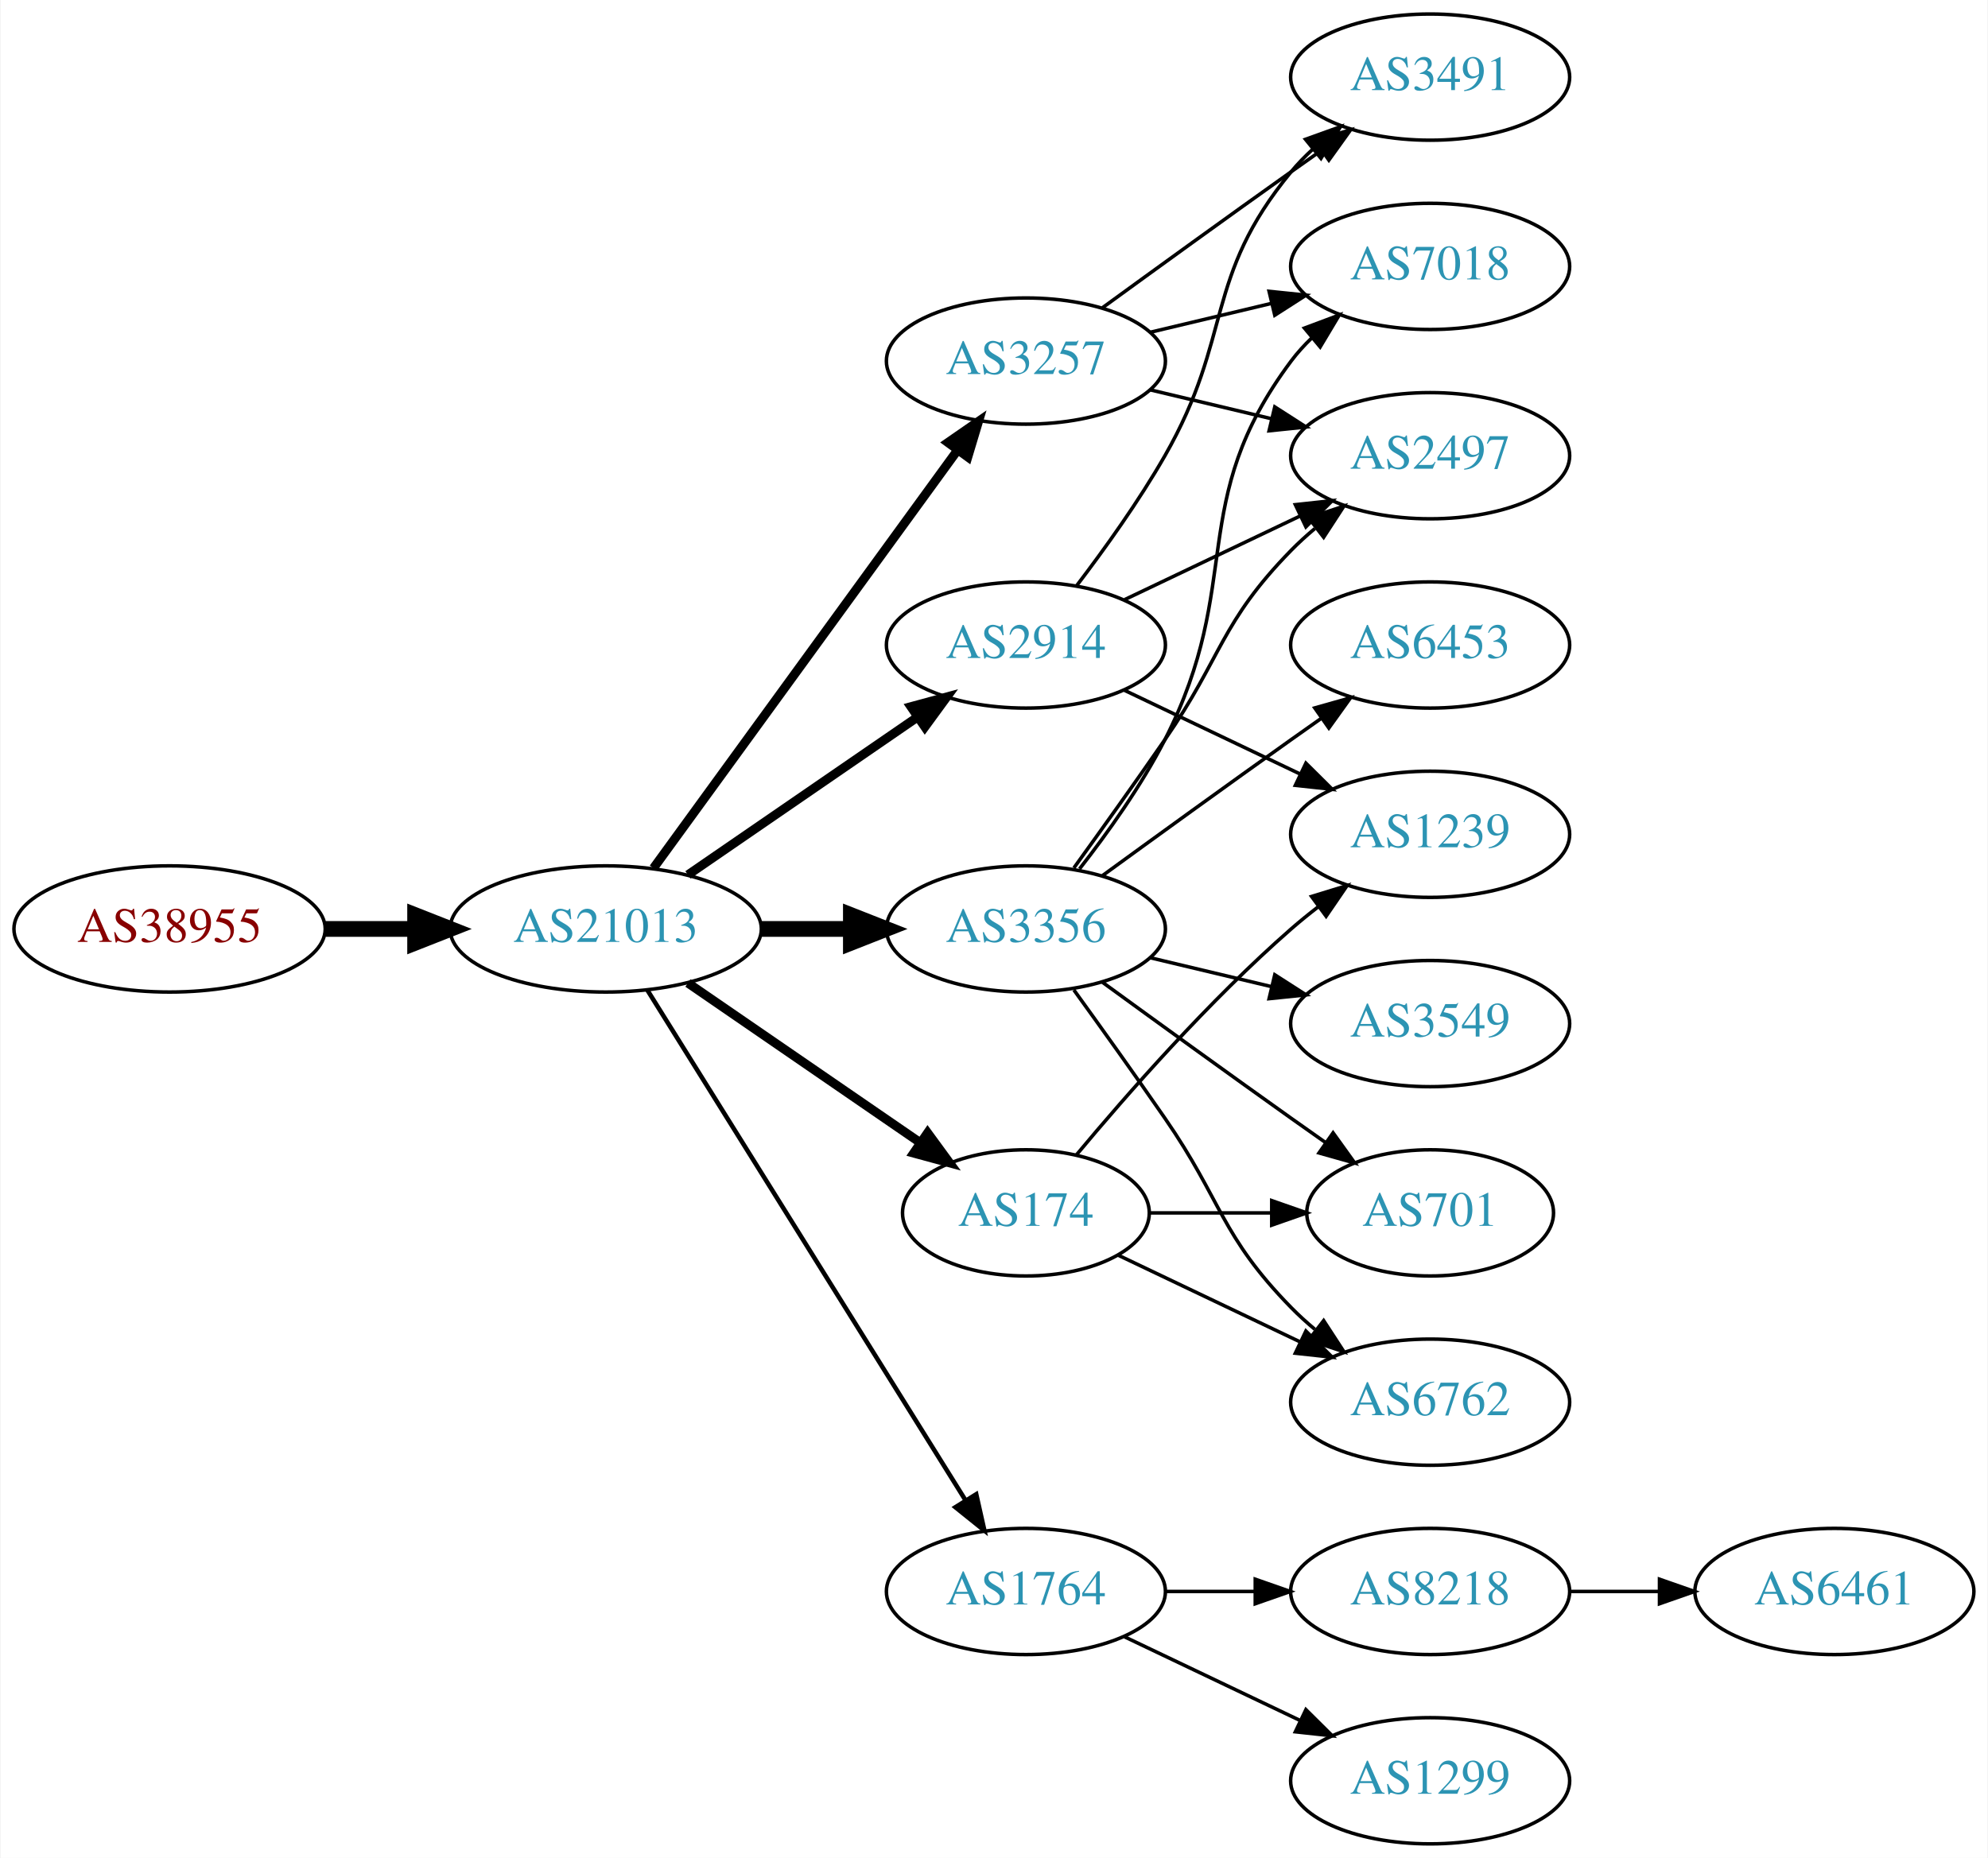
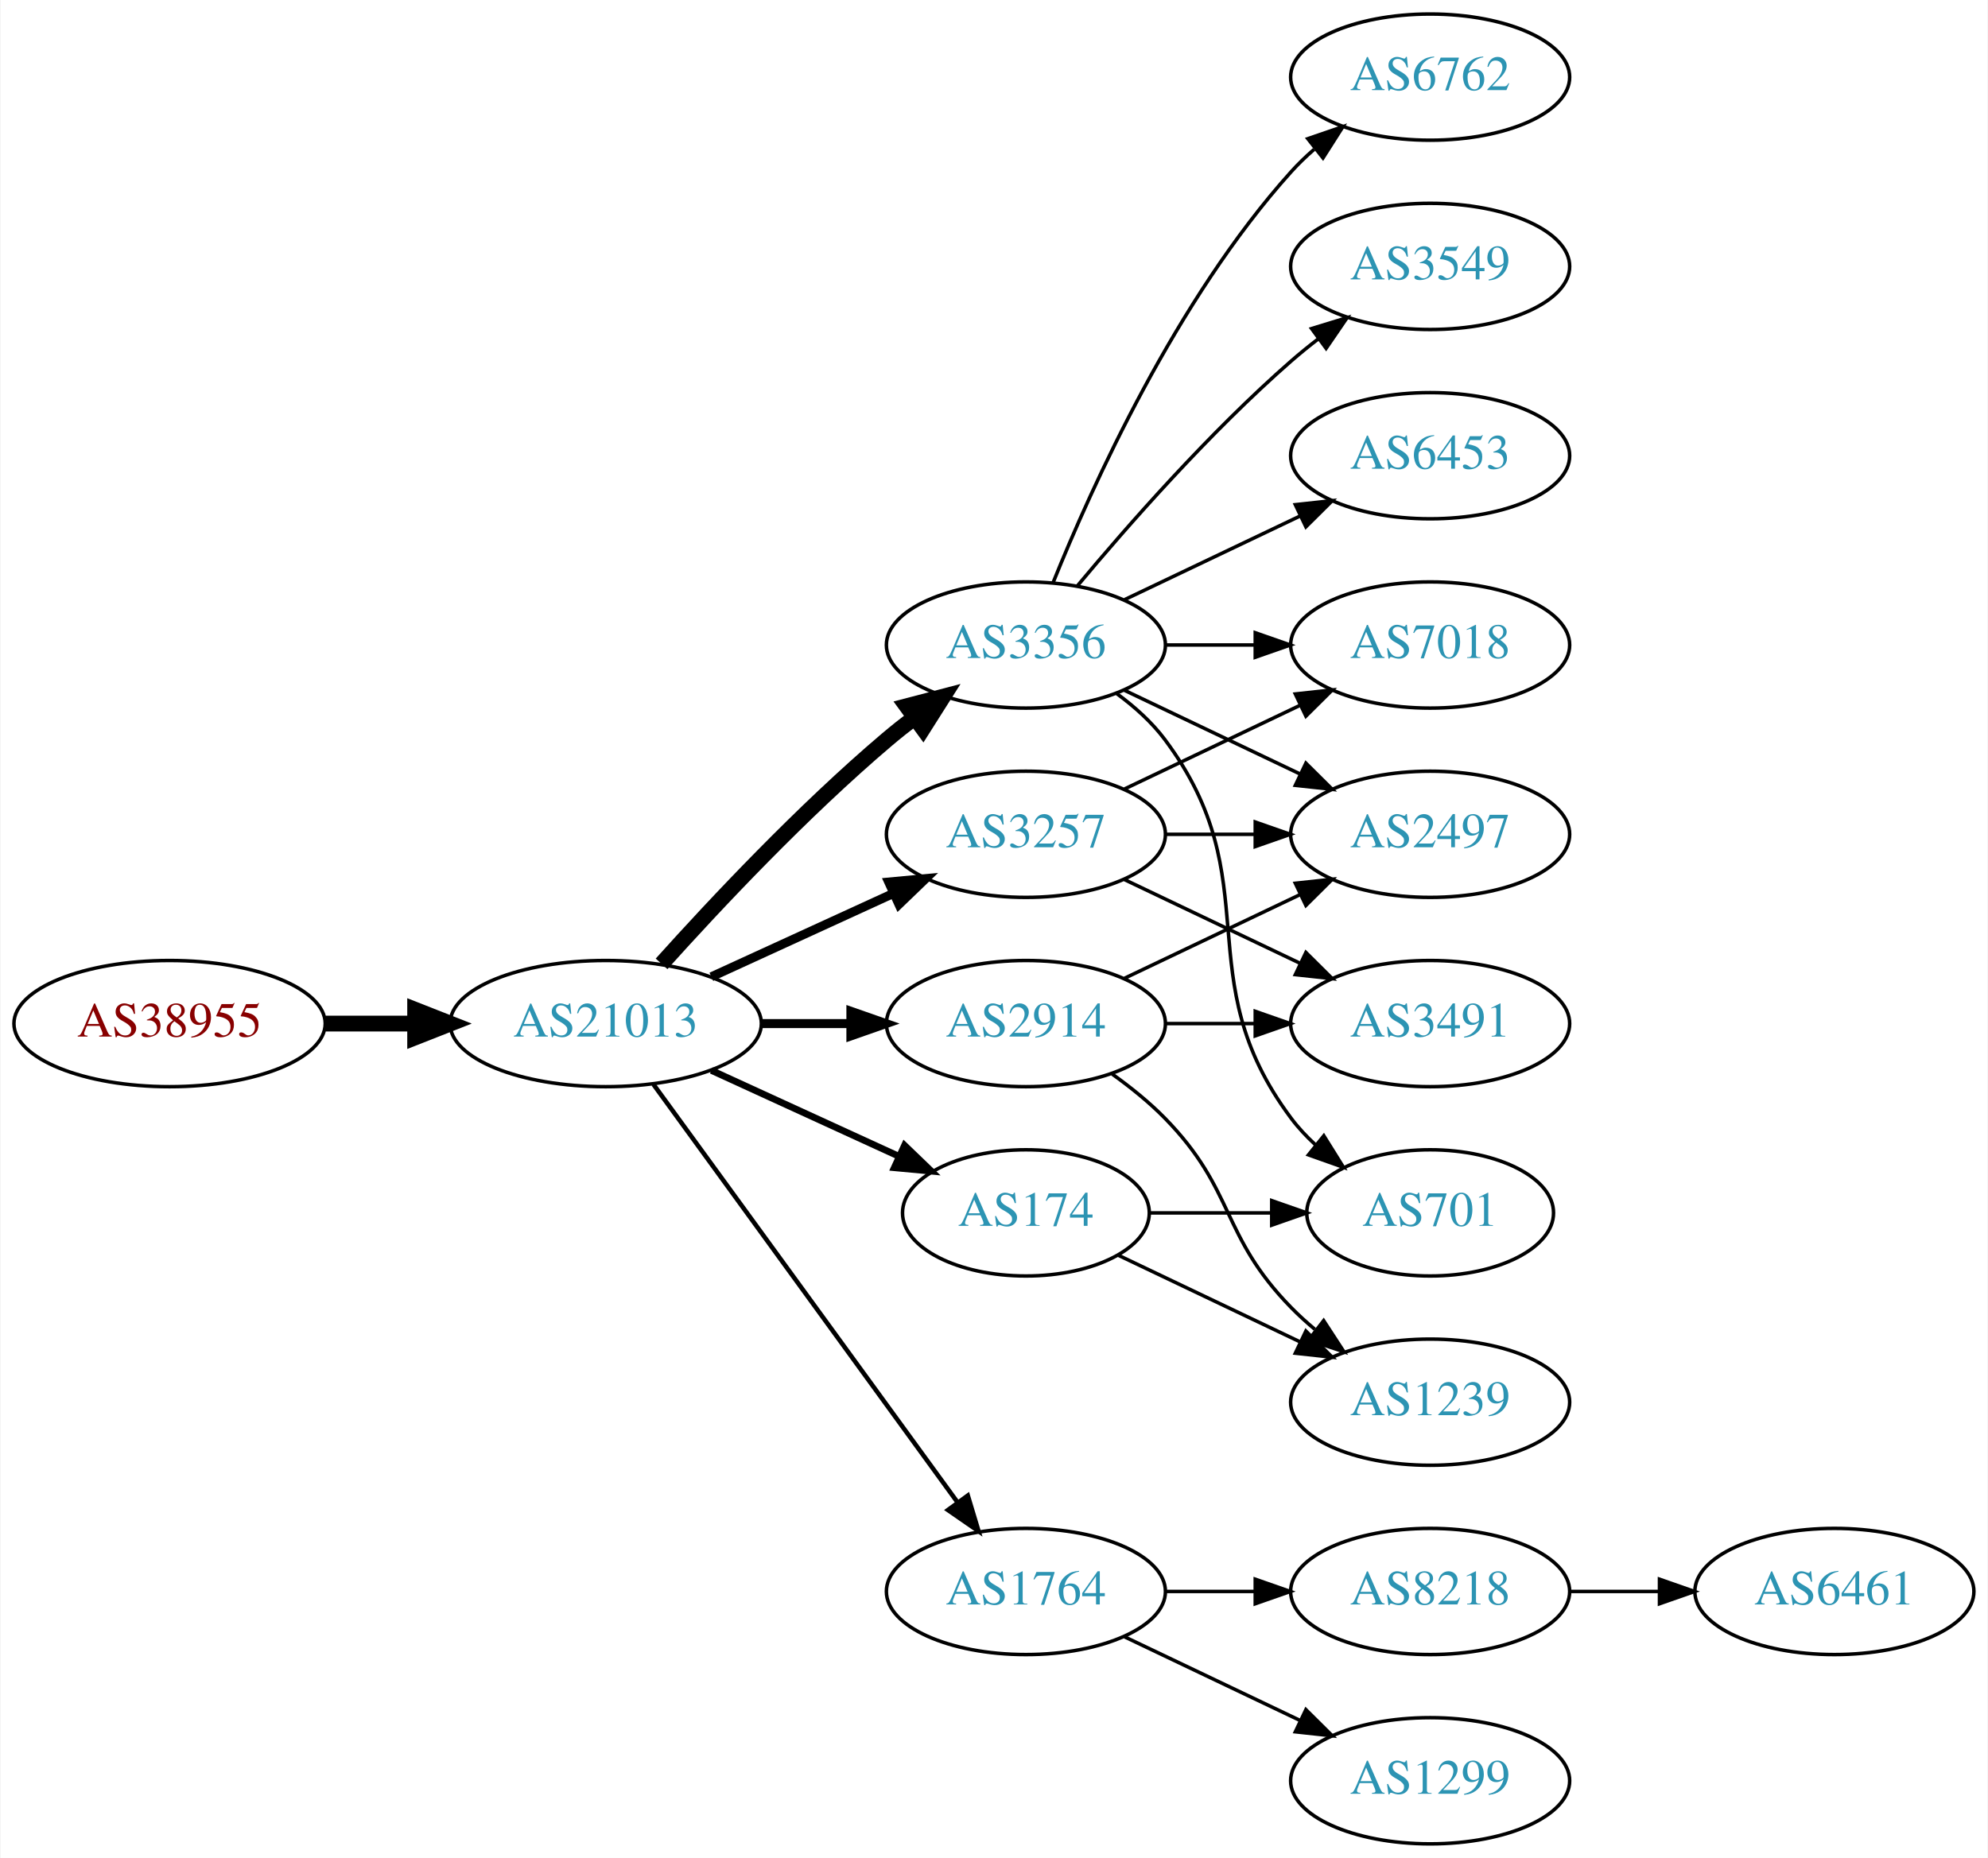
<svg xmlns="http://www.w3.org/2000/svg" xmlns:xlink="http://www.w3.org/1999/xlink" width="567pt" height="530pt" viewBox="0.00 0.00 566.66 530.00">
  <g id="graph0" class="graph" transform="scale(1 1) rotate(0) translate(4 526)">
    <polygon fill="white" stroke="none" points="-4,4 -4,-526 562.663,-526 562.663,4 -4,4" />
    <g id="node1" class="node">
      <g id="a_node1">
        <a xlink:href="/asn/38955" xlink:title="AS38955 ~ World4You Internet Services GmbH [AT]">
-           <ellipse fill="#ffffff" stroke="black" cx="44.196" cy="-261" rx="44.393" ry="18" />
-           <text text-anchor="middle" x="44.196" y="-257.3" font-family="Times,serif" font-size="14.00" fill="#880000">AS38955</text>
+           <ellipse fill="#ffffff" stroke="black" cx="44.196" cy="-234" rx="44.393" ry="18" />
+           <text text-anchor="middle" x="44.196" y="-230.3" font-family="Times,serif" font-size="14.00" fill="#880000">AS38955</text>
        </a>
      </g>
    </g>
    <g id="node2" class="node">
      <g id="a_node2">
        <a xlink:href="/asn/21013" xlink:title="AS21013 ~ Wels, AT [AT]">
-           <ellipse fill="#ffffff" stroke="black" cx="168.588" cy="-261" rx="44.393" ry="18" />
-           <text text-anchor="middle" x="168.588" y="-257.3" font-family="Times,serif" font-size="14.00" fill="#2c94b3">AS21013</text>
+           <ellipse fill="#ffffff" stroke="black" cx="168.588" cy="-234" rx="44.393" ry="18" />
+           <text text-anchor="middle" x="168.588" y="-230.3" font-family="Times,serif" font-size="14.00" fill="#2c94b3">AS21013</text>
        </a>
      </g>
    </g>
    <g id="edge1" class="edge">
-       <path fill="none" stroke="black" stroke-width="4.5" d="M88.692,-261C96.898,-261 105.569,-261 114.041,-261" />
-       <polygon fill="black" stroke="black" stroke-width="4.5" points="114.233,-264.938 124.233,-261 114.233,-257.063 114.233,-264.938" />
+       <path fill="none" stroke="black" stroke-width="4.5" d="M88.692,-234C96.898,-234 105.569,-234 114.041,-234" />
+       <polygon fill="black" stroke="black" stroke-width="4.5" points="114.233,-237.938 124.233,-234 114.233,-230.063 114.233,-237.938" />
    </g>
    <g id="node3" class="node">
      <g id="a_node3">
        <a xlink:href="/asn/3356" xlink:title="AS3356 ~ Level 3 Parent, LLC [US]">
-           <ellipse fill="#ffffff" stroke="black" cx="288.431" cy="-261" rx="39.794" ry="18" />
-           <text text-anchor="middle" x="288.431" y="-257.3" font-family="Times,serif" font-size="14.00" fill="#2c94b3">AS3356</text>
+           <ellipse fill="#ffffff" stroke="black" cx="288.431" cy="-342" rx="39.794" ry="18" />
+           <text text-anchor="middle" x="288.431" y="-338.3" font-family="Times,serif" font-size="14.00" fill="#2c94b3">AS3356</text>
        </a>
      </g>
    </g>
    <g id="edge2" class="edge">
-       <path fill="none" stroke="black" stroke-width="4.5" d="M212.799,-261C221.112,-261 229.875,-261 238.357,-261" />
-       <polygon fill="black" stroke="black" stroke-width="4.5" points="238.516,-264.938 248.516,-261 238.516,-257.063 238.516,-264.938" />
+       <path fill="none" stroke="black" stroke-width="4.5" d="M184.521,-251.044C199.847,-268.097 224.782,-294.65 248.784,-315 251.281,-317.117 253.942,-319.232 256.653,-321.293" />
+       <polygon fill="black" stroke="black" stroke-width="4.5" points="254.432,-324.547 264.83,-327.266 259.077,-318.188 254.432,-324.547" />
    </g>
    <g id="node4" class="node">
      <g id="a_node4">
+         <a xlink:href="/asn/2914" xlink:title="AS2914 ~ NTT America, Inc. [US]">
+           <ellipse fill="#ffffff" stroke="black" cx="288.431" cy="-234" rx="39.794" ry="18" />
+           <text text-anchor="middle" x="288.431" y="-230.3" font-family="Times,serif" font-size="14.00" fill="#2c94b3">AS2914</text>
+         </a>
+       </g>
+     </g>
+     <g id="edge3" class="edge">
+       <path fill="none" stroke="black" stroke-width="2.571" d="M212.799,-234C221.112,-234 229.875,-234 238.357,-234" />
+       <polygon fill="black" stroke="black" stroke-width="2.571" points="238.516,-237.5 248.516,-234 238.516,-230.5 238.516,-237.5" />
+     </g>
+     <g id="node5" class="node">
+       <g id="a_node5">
        <a xlink:href="/asn/1764" xlink:title="AS1764 ~ NEXTLAYER-AS [AT]">
          <ellipse fill="#ffffff" stroke="black" cx="288.431" cy="-72" rx="39.794" ry="18" />
          <text text-anchor="middle" x="288.431" y="-68.3" font-family="Times,serif" font-size="14.00" fill="#2c94b3">AS1764</text>
        </a>
      </g>
    </g>
-     <g id="edge3" class="edge">
-       <path fill="none" stroke="black" stroke-width="1.286" d="M180.463,-243.558C201.247,-210.225 246.707,-137.314 271.136,-98.134" />
-       <polygon fill="black" stroke="black" stroke-width="1.286" points="274.261,-99.737 276.582,-89.4 268.321,-96.034 274.261,-99.737" />
-     </g>
-     <g id="node5" class="node">
-       <g id="a_node5">
-         <a xlink:href="/asn/3257" xlink:title="AS3257 ~ GTT [DE]">
-           <ellipse fill="#ffffff" stroke="black" cx="288.431" cy="-423" rx="39.794" ry="18" />
-           <text text-anchor="middle" x="288.431" y="-419.3" font-family="Times,serif" font-size="14.00" fill="#2c94b3">AS3257</text>
-         </a>
-       </g>
-     </g>
    <g id="edge4" class="edge">
-       <path fill="none" stroke="black" stroke-width="2.571" d="M182.199,-278.337C203.02,-306.96 244.683,-364.233 268.871,-397.486" />
-       <polygon fill="black" stroke="black" stroke-width="2.571" points="266.197,-399.76 274.91,-405.788 271.858,-395.642 266.197,-399.76" />
+       <path fill="none" stroke="black" stroke-width="1.286" d="M182.199,-216.663C203.02,-188.04 244.683,-130.767 268.871,-97.514" />
+       <polygon fill="black" stroke="black" stroke-width="1.286" points="271.858,-99.358 274.91,-89.212 266.197,-95.24 271.858,-99.358" />
    </g>
    <g id="node6" class="node">
      <g id="a_node6">
-         <a xlink:href="/asn/2914" xlink:title="AS2914 ~ NTT America, Inc. [US]">
-           <ellipse fill="#ffffff" stroke="black" cx="288.431" cy="-342" rx="39.794" ry="18" />
-           <text text-anchor="middle" x="288.431" y="-338.3" font-family="Times,serif" font-size="14.00" fill="#2c94b3">AS2914</text>
+         <a xlink:href="/asn/3257" xlink:title="AS3257 ~ GTT [DE]">
+           <ellipse fill="#ffffff" stroke="black" cx="288.431" cy="-288" rx="39.794" ry="18" />
+           <text text-anchor="middle" x="288.431" y="-284.3" font-family="Times,serif" font-size="14.00" fill="#2c94b3">AS3257</text>
        </a>
      </g>
    </g>
    <g id="edge5" class="edge">
-       <path fill="none" stroke="black" stroke-width="2.571" d="M192.031,-276.426C210.612,-289.198 237.173,-307.455 257.553,-321.463" />
-       <polygon fill="black" stroke="black" stroke-width="2.571" points="255.643,-324.398 265.867,-327.178 259.609,-318.629 255.643,-324.398" />
+       <path fill="none" stroke="black" stroke-width="2.571" d="M198.718,-247.348C214.329,-254.502 233.727,-263.391 250.399,-271.03" />
+       <polygon fill="black" stroke="black" stroke-width="2.571" points="249.302,-274.378 259.851,-275.362 252.218,-268.014 249.302,-274.378" />
    </g>
    <g id="node7" class="node">
      <g id="a_node7">
        <a xlink:href="/asn/174" xlink:title="AS174 ~ Cogent Communications [US]">
          <ellipse fill="#ffffff" stroke="black" cx="288.431" cy="-180" rx="35.194" ry="18" />
          <text text-anchor="middle" x="288.431" y="-176.3" font-family="Times,serif" font-size="14.00" fill="#2c94b3">AS174</text>
        </a>
      </g>
    </g>
    <g id="edge6" class="edge">
-       <path fill="none" stroke="black" stroke-width="2.571" d="M192.031,-245.574C210.846,-232.641 237.843,-214.085 258.319,-200.01" />
-       <polygon fill="black" stroke="black" stroke-width="2.571" points="260.394,-202.831 266.652,-194.282 256.429,-197.063 260.394,-202.831" />
+       <path fill="none" stroke="black" stroke-width="1.929" d="M198.718,-220.652C214.935,-213.22 235.238,-203.917 252.327,-196.086" />
+       <polygon fill="black" stroke="black" stroke-width="1.929" points="253.811,-199.256 261.444,-191.908 250.895,-192.892 253.811,-199.256" />
    </g>
    <g id="node8" class="node">
      <g id="a_node8">
-         <a xlink:href="/asn/2497" xlink:title="AS2497 ~ Internet Initiative Japan Inc. [JP]">
+         <a xlink:href="/asn/6453" xlink:title="AS6453 ~ TATA COMMUNICATIONS (AMERICA) INC [US]">
          <ellipse fill="#ffffff" stroke="black" cx="403.724" cy="-396" rx="39.794" ry="18" />
-           <text text-anchor="middle" x="403.724" y="-392.3" font-family="Times,serif" font-size="14.00" fill="#2c94b3">AS2497</text>
+           <text text-anchor="middle" x="403.724" y="-392.3" font-family="Times,serif" font-size="14.00" fill="#2c94b3">AS6453</text>
        </a>
      </g>
    </g>
    <g id="edge7" class="edge">
-       <path fill="none" stroke="black" d="M302.11,-278.406C309.725,-288.937 319.558,-302.67 328.077,-315 344.473,-338.731 343.905,-348.383 364.077,-369 366.17,-371.139 368.453,-373.218 370.83,-375.21" />
-       <polygon fill="black" stroke="black" points="369.074,-378.275 379.13,-381.611 373.349,-372.732 369.074,-378.275" />
+       <path fill="none" stroke="black" d="M316.567,-354.934C331.561,-362.081 350.382,-371.052 366.605,-378.785" />
+       <polygon fill="black" stroke="black" points="365.276,-382.028 375.809,-383.171 368.288,-375.709 365.276,-382.028" />
    </g>
    <g id="node9" class="node">
      <g id="a_node9">
-         <a xlink:href="/asn/7018" xlink:title="AS7018 ~ AT&amp;T Services, Inc. [US]">
-           <ellipse fill="#ffffff" stroke="black" cx="403.724" cy="-450" rx="39.794" ry="18" />
-           <text text-anchor="middle" x="403.724" y="-446.3" font-family="Times,serif" font-size="14.00" fill="#2c94b3">AS7018</text>
+         <a xlink:href="/asn/2497" xlink:title="AS2497 ~ Internet Initiative Japan Inc. [JP]">
+           <ellipse fill="#ffffff" stroke="black" cx="403.724" cy="-288" rx="39.794" ry="18" />
+           <text text-anchor="middle" x="403.724" y="-284.3" font-family="Times,serif" font-size="14.00" fill="#2c94b3">AS2497</text>
        </a>
      </g>
    </g>
    <g id="edge8" class="edge">
-       <path fill="none" stroke="black" d="M303.727,-278.14C311.713,-288.353 321.375,-301.853 328.077,-315 351.058,-360.077 333.806,-382.458 364.077,-423 365.822,-425.336 367.829,-427.545 369.992,-429.617" />
-       <polygon fill="black" stroke="black" points="367.87,-432.405 377.793,-436.118 372.352,-427.027 367.87,-432.405" />
+       <path fill="none" stroke="black" d="M316.567,-329.066C331.561,-321.919 350.382,-312.948 366.605,-305.215" />
+       <polygon fill="black" stroke="black" points="368.288,-308.291 375.809,-300.829 365.276,-301.972 368.288,-308.291" />
    </g>
    <g id="node10" class="node">
      <g id="a_node10">
+         <a xlink:href="/asn/6762" xlink:title="AS6762 ~ TELECOM ITALIA SPARKLE S.p.A. [IT]">
+           <ellipse fill="#ffffff" stroke="black" cx="403.724" cy="-504" rx="39.794" ry="18" />
+           <text text-anchor="middle" x="403.724" y="-500.3" font-family="Times,serif" font-size="14.00" fill="#2c94b3">AS6762</text>
+         </a>
+       </g>
+     </g>
+     <g id="edge9" class="edge">
+       <path fill="none" stroke="black" d="M296.179,-359.787C307.23,-387.243 331.283,-440.578 364.077,-477 366.08,-479.224 368.298,-481.363 370.631,-483.397" />
+       <polygon fill="black" stroke="black" points="368.829,-486.433 378.85,-489.873 373.161,-480.935 368.829,-486.433" />
+     </g>
+     <g id="node11" class="node">
+       <g id="a_node11">
+         <a xlink:href="/asn/7018" xlink:title="AS7018 ~ AT&amp;T Services, Inc. [US]">
+           <ellipse fill="#ffffff" stroke="black" cx="403.724" cy="-342" rx="39.794" ry="18" />
+           <text text-anchor="middle" x="403.724" y="-338.3" font-family="Times,serif" font-size="14.00" fill="#2c94b3">AS7018</text>
+         </a>
+       </g>
+     </g>
+     <g id="edge10" class="edge">
+       <path fill="none" stroke="black" d="M328.103,-342C336.306,-342 345.07,-342 353.602,-342" />
+       <polygon fill="black" stroke="black" points="353.841,-345.5 363.841,-342 353.841,-338.5 353.841,-345.5" />
+     </g>
+     <g id="node12" class="node">
+       <g id="a_node12">
        <a xlink:href="/asn/701" xlink:title="AS701 ~ UUNET [US]">
          <ellipse fill="#ffffff" stroke="black" cx="403.724" cy="-180" rx="35.194" ry="18" />
          <text text-anchor="middle" x="403.724" y="-176.3" font-family="Times,serif" font-size="14.00" fill="#2c94b3">AS701</text>
        </a>
      </g>
    </g>
-     <g id="edge9" class="edge">
-       <path fill="none" stroke="black" d="M310.279,-245.778C325.213,-234.909 345.827,-219.975 364.077,-207 367.288,-204.718 370.657,-202.339 374.011,-199.982" />
-       <polygon fill="black" stroke="black" points="376.039,-202.834 382.222,-194.23 372.023,-197.101 376.039,-202.834" />
-     </g>
-     <g id="node11" class="node">
-       <g id="a_node11">
-         <a xlink:href="/asn/3549" xlink:title="AS3549 ~ Level 3 Parent, LLC [US]">
-           <ellipse fill="#ffffff" stroke="black" cx="403.724" cy="-234" rx="39.794" ry="18" />
-           <text text-anchor="middle" x="403.724" y="-230.3" font-family="Times,serif" font-size="14.00" fill="#2c94b3">AS3549</text>
-         </a>
-       </g>
-     </g>
-     <g id="edge10" class="edge">
-       <path fill="none" stroke="black" d="M324.038,-252.752C334.909,-250.162 347.064,-247.265 358.506,-244.538" />
-       <polygon fill="black" stroke="black" points="359.412,-247.92 368.328,-242.197 357.789,-241.111 359.412,-247.92" />
-     </g>
-     <g id="node12" class="node">
-       <g id="a_node12">
-         <a xlink:href="/asn/6762" xlink:title="AS6762 ~ TELECOM ITALIA SPARKLE S.p.A. [IT]">
-           <ellipse fill="#ffffff" stroke="black" cx="403.724" cy="-126" rx="39.794" ry="18" />
-           <text text-anchor="middle" x="403.724" y="-122.3" font-family="Times,serif" font-size="14.00" fill="#2c94b3">AS6762</text>
-         </a>
-       </g>
-     </g>
    <g id="edge11" class="edge">
-       <path fill="none" stroke="black" d="M302.11,-243.594C309.725,-233.063 319.558,-219.33 328.077,-207 344.473,-183.269 343.905,-173.617 364.077,-153 366.17,-150.861 368.453,-148.782 370.83,-146.79" />
-       <polygon fill="black" stroke="black" points="373.349,-149.268 379.13,-140.389 369.074,-143.725 373.349,-149.268" />
+       <path fill="none" stroke="black" d="M314.362,-328.118C319.438,-324.389 324.356,-319.984 328.077,-315 358.349,-274.458 333.806,-247.542 364.077,-207 366.085,-204.311 368.441,-201.791 370.982,-199.454" />
+       <polygon fill="black" stroke="black" points="373.397,-202.004 378.998,-193.011 369.011,-196.548 373.397,-202.004" />
    </g>
    <g id="node13" class="node">
      <g id="a_node13">
-         <a xlink:href="/asn/6453" xlink:title="AS6453 ~ TATA COMMUNICATIONS (AMERICA) INC [US]">
-           <ellipse fill="#ffffff" stroke="black" cx="403.724" cy="-342" rx="39.794" ry="18" />
-           <text text-anchor="middle" x="403.724" y="-338.3" font-family="Times,serif" font-size="14.00" fill="#2c94b3">AS6453</text>
+         <a xlink:href="/asn/3549" xlink:title="AS3549 ~ Level 3 Parent, LLC [US]">
+           <ellipse fill="#ffffff" stroke="black" cx="403.724" cy="-450" rx="39.794" ry="18" />
+           <text text-anchor="middle" x="403.724" y="-446.3" font-family="Times,serif" font-size="14.00" fill="#2c94b3">AS3549</text>
        </a>
      </g>
    </g>
    <g id="edge12" class="edge">
-       <path fill="none" stroke="black" d="M310.279,-276.222C325.213,-287.091 345.827,-302.025 364.077,-315 366.898,-317.005 369.841,-319.085 372.789,-321.159" />
-       <polygon fill="black" stroke="black" points="370.816,-324.05 381.013,-326.926 374.835,-318.319 370.816,-324.05" />
+       <path fill="none" stroke="black" d="M303.061,-358.817C317.343,-375.929 340.89,-402.745 364.077,-423 366.543,-425.154 369.182,-427.294 371.879,-429.372" />
+       <polygon fill="black" stroke="black" points="369.904,-432.264 380.033,-435.37 374.052,-426.625 369.904,-432.264" />
+     </g>
+     <g id="edge16" class="edge">
+       <path fill="none" stroke="black" d="M316.567,-246.934C331.561,-254.081 350.382,-263.052 366.605,-270.785" />
+       <polygon fill="black" stroke="black" points="365.276,-274.028 375.809,-275.171 368.288,-267.709 365.276,-274.028" />
+     </g>
+     <g id="node17" class="node">
+       <g id="a_node17">
+         <a xlink:href="/asn/3491" xlink:title="AS3491 ~ PCCW Global, Inc. [US]">
+           <ellipse fill="#ffffff" stroke="black" cx="403.724" cy="-234" rx="39.794" ry="18" />
+           <text text-anchor="middle" x="403.724" y="-230.3" font-family="Times,serif" font-size="14.00" fill="#2c94b3">AS3491</text>
+         </a>
+       </g>
+     </g>
+     <g id="edge17" class="edge">
+       <path fill="none" stroke="black" d="M328.103,-234C336.306,-234 345.07,-234 353.602,-234" />
+       <polygon fill="black" stroke="black" points="353.841,-237.5 363.841,-234 353.841,-230.5 353.841,-237.5" />
+     </g>
+     <g id="node18" class="node">
+       <g id="a_node18">
+         <a xlink:href="/asn/1239" xlink:title="AS1239 ~ Sprint [US]">
+           <ellipse fill="#ffffff" stroke="black" cx="403.724" cy="-126" rx="39.794" ry="18" />
+           <text text-anchor="middle" x="403.724" y="-122.3" font-family="Times,serif" font-size="14.00" fill="#2c94b3">AS1239</text>
+         </a>
+       </g>
+     </g>
+     <g id="edge18" class="edge">
+       <path fill="none" stroke="black" d="M313.025,-219.611C318.281,-215.852 323.613,-211.563 328.077,-207 348.25,-186.383 343.905,-173.617 364.077,-153 366.17,-150.861 368.453,-148.782 370.83,-146.79" />
+       <polygon fill="black" stroke="black" points="373.349,-149.268 379.13,-140.389 369.074,-143.725 373.349,-149.268" />
    </g>
    <g id="node14" class="node">
      <g id="a_node14">
        <a xlink:href="/asn/8218" xlink:title="AS8218 ~ legacy Neotelecoms [FR]">
          <ellipse fill="#ffffff" stroke="black" cx="403.724" cy="-72" rx="39.794" ry="18" />
          <text text-anchor="middle" x="403.724" y="-68.3" font-family="Times,serif" font-size="14.00" fill="#2c94b3">AS8218</text>
        </a>
      </g>
    </g>
    <g id="edge13" class="edge">
      <path fill="none" stroke="black" d="M328.103,-72C336.306,-72 345.07,-72 353.602,-72" />
      <polygon fill="black" stroke="black" points="353.841,-75.5 363.841,-72 353.841,-68.5 353.841,-75.5" />
    </g>
    <g id="node15" class="node">
      <g id="a_node15">
        <a xlink:href="/asn/1299" xlink:title="AS1299 ~ Telia Carrier [EU]">
          <ellipse fill="#ffffff" stroke="black" cx="403.724" cy="-18" rx="39.794" ry="18" />
          <text text-anchor="middle" x="403.724" y="-14.3" font-family="Times,serif" font-size="14.00" fill="#2c94b3">AS1299</text>
        </a>
      </g>
    </g>
    <g id="edge14" class="edge">
      <path fill="none" stroke="black" d="M316.567,-59.066C331.561,-51.919 350.382,-42.948 366.605,-35.215" />
      <polygon fill="black" stroke="black" points="368.288,-38.291 375.809,-30.829 365.276,-31.972 368.288,-38.291" />
    </g>
-     <g id="edge18" class="edge">
-       <path fill="none" stroke="black" d="M324.038,-414.752C334.909,-412.162 347.064,-409.265 358.506,-406.538" />
-       <polygon fill="black" stroke="black" points="359.412,-409.92 368.328,-404.197 357.789,-403.111 359.412,-409.92" />
-     </g>
-     <g id="edge17" class="edge">
-       <path fill="none" stroke="black" d="M324.038,-431.248C334.909,-433.838 347.064,-436.735 358.506,-439.462" />
-       <polygon fill="black" stroke="black" points="357.789,-442.889 368.328,-441.803 359.412,-436.08 357.789,-442.889" />
-     </g>
-     <g id="node17" class="node">
-       <g id="a_node17">
-         <a xlink:href="/asn/3491" xlink:title="AS3491 ~ PCCW Global, Inc. [US]">
-           <ellipse fill="#ffffff" stroke="black" cx="403.724" cy="-504" rx="39.794" ry="18" />
-           <text text-anchor="middle" x="403.724" y="-500.3" font-family="Times,serif" font-size="14.00" fill="#2c94b3">AS3491</text>
-         </a>
-       </g>
-     </g>
-     <g id="edge16" class="edge">
-       <path fill="none" stroke="black" d="M310.279,-438.222C325.213,-449.091 345.827,-464.025 364.077,-477 366.898,-479.005 369.841,-481.085 372.789,-483.159" />
-       <polygon fill="black" stroke="black" points="370.816,-486.05 381.013,-488.926 374.835,-480.319 370.816,-486.05" />
+     <g id="edge21" class="edge">
+       <path fill="none" stroke="black" d="M328.103,-288C336.306,-288 345.07,-288 353.602,-288" />
+       <polygon fill="black" stroke="black" points="353.841,-291.5 363.841,-288 353.841,-284.5 353.841,-291.5" />
+     </g>
+     <g id="edge20" class="edge">
+       <path fill="none" stroke="black" d="M316.567,-300.934C331.561,-308.081 350.382,-317.052 366.605,-324.785" />
+       <polygon fill="black" stroke="black" points="365.276,-328.028 375.809,-329.171 368.288,-321.709 365.276,-328.028" />
+     </g>
+     <g id="edge19" class="edge">
+       <path fill="none" stroke="black" d="M316.567,-275.066C331.561,-267.919 350.382,-258.948 366.605,-251.215" />
+       <polygon fill="black" stroke="black" points="368.288,-254.291 375.809,-246.829 365.276,-247.972 368.288,-254.291" />
    </g>
    <g id="edge22" class="edge">
-       <path fill="none" stroke="black" d="M316.567,-354.934C331.561,-362.081 350.382,-371.052 366.605,-378.785" />
-       <polygon fill="black" stroke="black" points="365.276,-382.028 375.809,-383.171 368.288,-375.709 365.276,-382.028" />
-     </g>
-     <g id="edge23" class="edge">
-       <path fill="none" stroke="black" d="M302.892,-358.913C310.785,-369.27 320.634,-382.992 328.077,-396 347.642,-430.194 339.013,-446.606 364.077,-477 365.932,-479.25 368.02,-481.396 370.238,-483.424" />
-       <polygon fill="black" stroke="black" points="368.174,-486.256 378.143,-489.844 372.587,-480.823 368.174,-486.256" />
-     </g>
-     <g id="node18" class="node">
-       <g id="a_node18">
-         <a xlink:href="/asn/1239" xlink:title="AS1239 ~ Sprint [US]">
-           <ellipse fill="#ffffff" stroke="black" cx="403.724" cy="-288" rx="39.794" ry="18" />
-           <text text-anchor="middle" x="403.724" y="-284.3" font-family="Times,serif" font-size="14.00" fill="#2c94b3">AS1239</text>
-         </a>
-       </g>
-     </g>
-     <g id="edge24" class="edge">
-       <path fill="none" stroke="black" d="M316.567,-329.066C331.561,-321.919 350.382,-312.948 366.605,-305.215" />
-       <polygon fill="black" stroke="black" points="368.288,-308.291 375.809,-300.829 365.276,-301.972 368.288,-308.291" />
-     </g>
-     <g id="edge20" class="edge">
      <path fill="none" stroke="black" d="M323.73,-180C334.6,-180 346.778,-180 358.255,-180" />
      <polygon fill="black" stroke="black" points="358.541,-183.5 368.541,-180 358.541,-176.5 358.541,-183.5" />
    </g>
-     <g id="edge21" class="edge">
+     <g id="edge23" class="edge">
      <path fill="none" stroke="black" d="M314.856,-167.881C330.159,-160.587 349.882,-151.186 366.764,-143.14" />
      <polygon fill="black" stroke="black" points="368.283,-146.293 375.804,-138.831 365.271,-139.974 368.283,-146.293" />
-     </g>
-     <g id="edge19" class="edge">
-       <path fill="none" stroke="black" d="M302.796,-196.499C317.051,-213.596 340.746,-240.619 364.077,-261 366.543,-263.154 369.182,-265.294 371.879,-267.372" />
-       <polygon fill="black" stroke="black" points="369.904,-270.264 380.033,-273.37 374.052,-264.625 369.904,-270.264" />
    </g>
    <g id="node16" class="node">
      <g id="a_node16">
        <a xlink:href="/asn/6461" xlink:title="AS6461 ~ Zayo Bandwidth [US]">
          <ellipse fill="#ffffff" stroke="black" cx="519.017" cy="-72" rx="39.794" ry="18" />
          <text text-anchor="middle" x="519.017" y="-68.3" font-family="Times,serif" font-size="14.00" fill="#2c94b3">AS6461</text>
        </a>
      </g>
    </g>
    <g id="edge15" class="edge">
      <path fill="none" stroke="black" d="M443.396,-72C451.599,-72 460.363,-72 468.895,-72" />
      <polygon fill="black" stroke="black" points="469.134,-75.5 479.134,-72 469.134,-68.5 469.134,-75.5" />
    </g>
  </g>
</svg>
